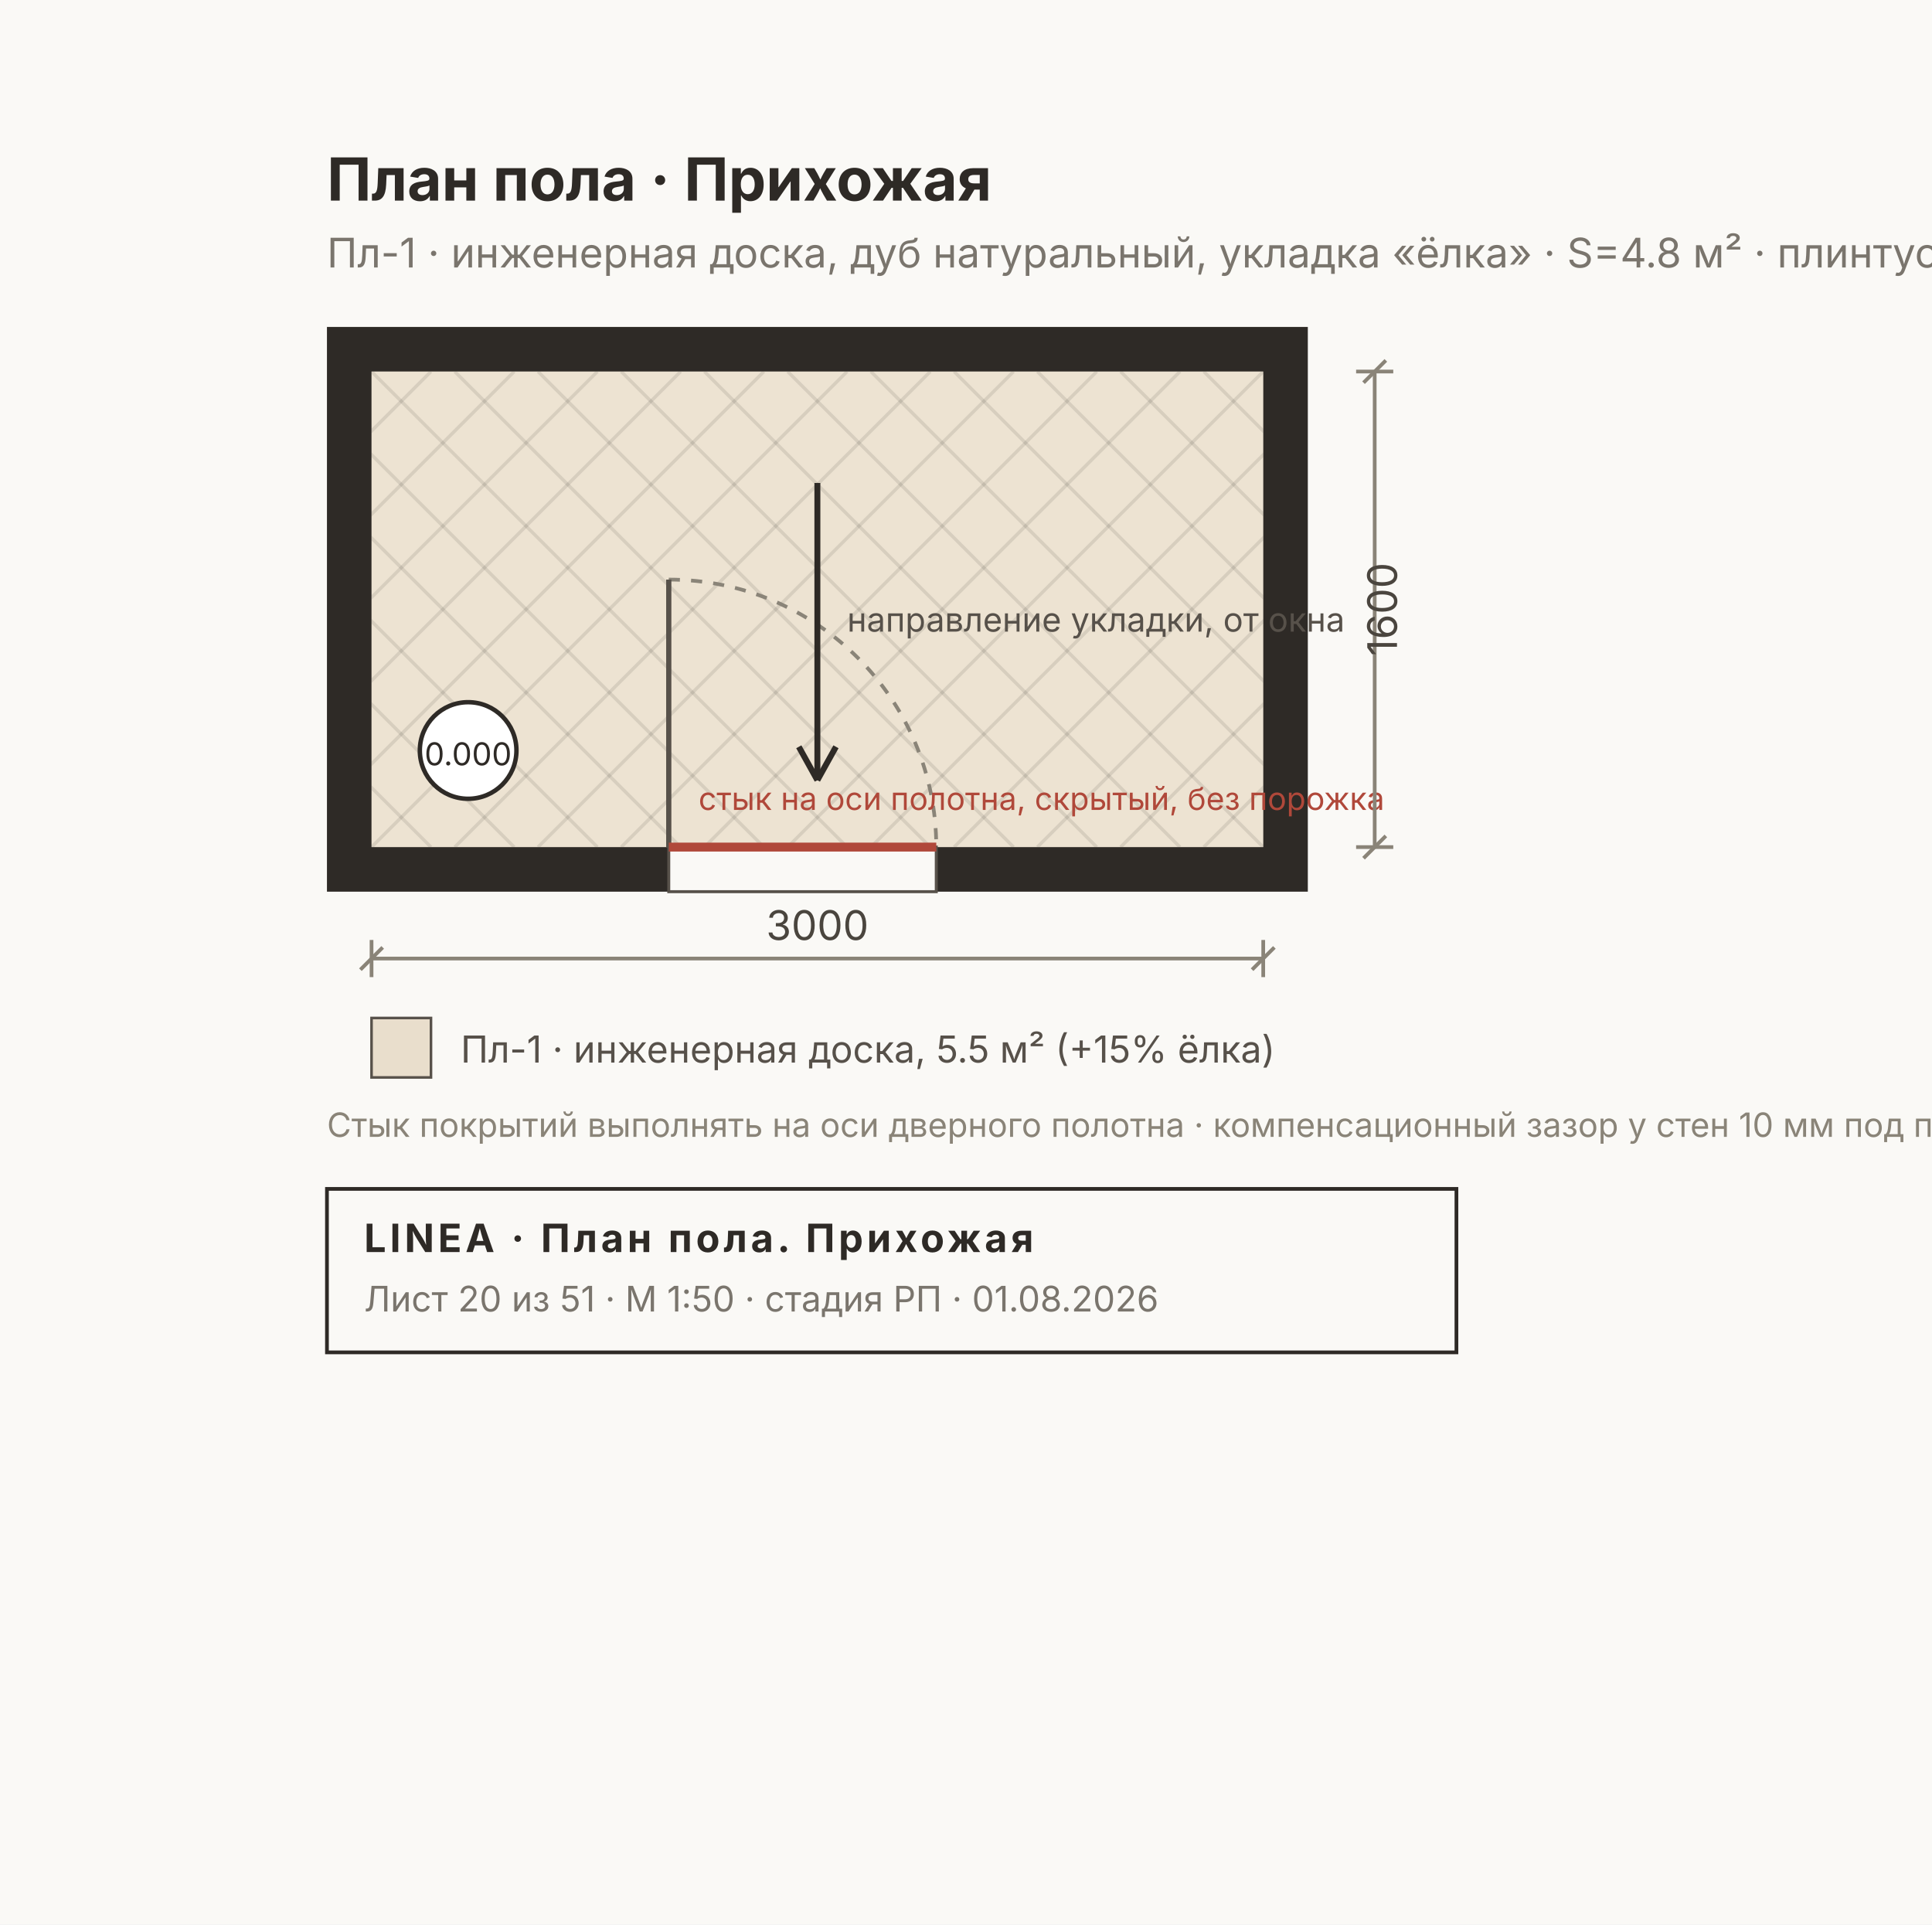
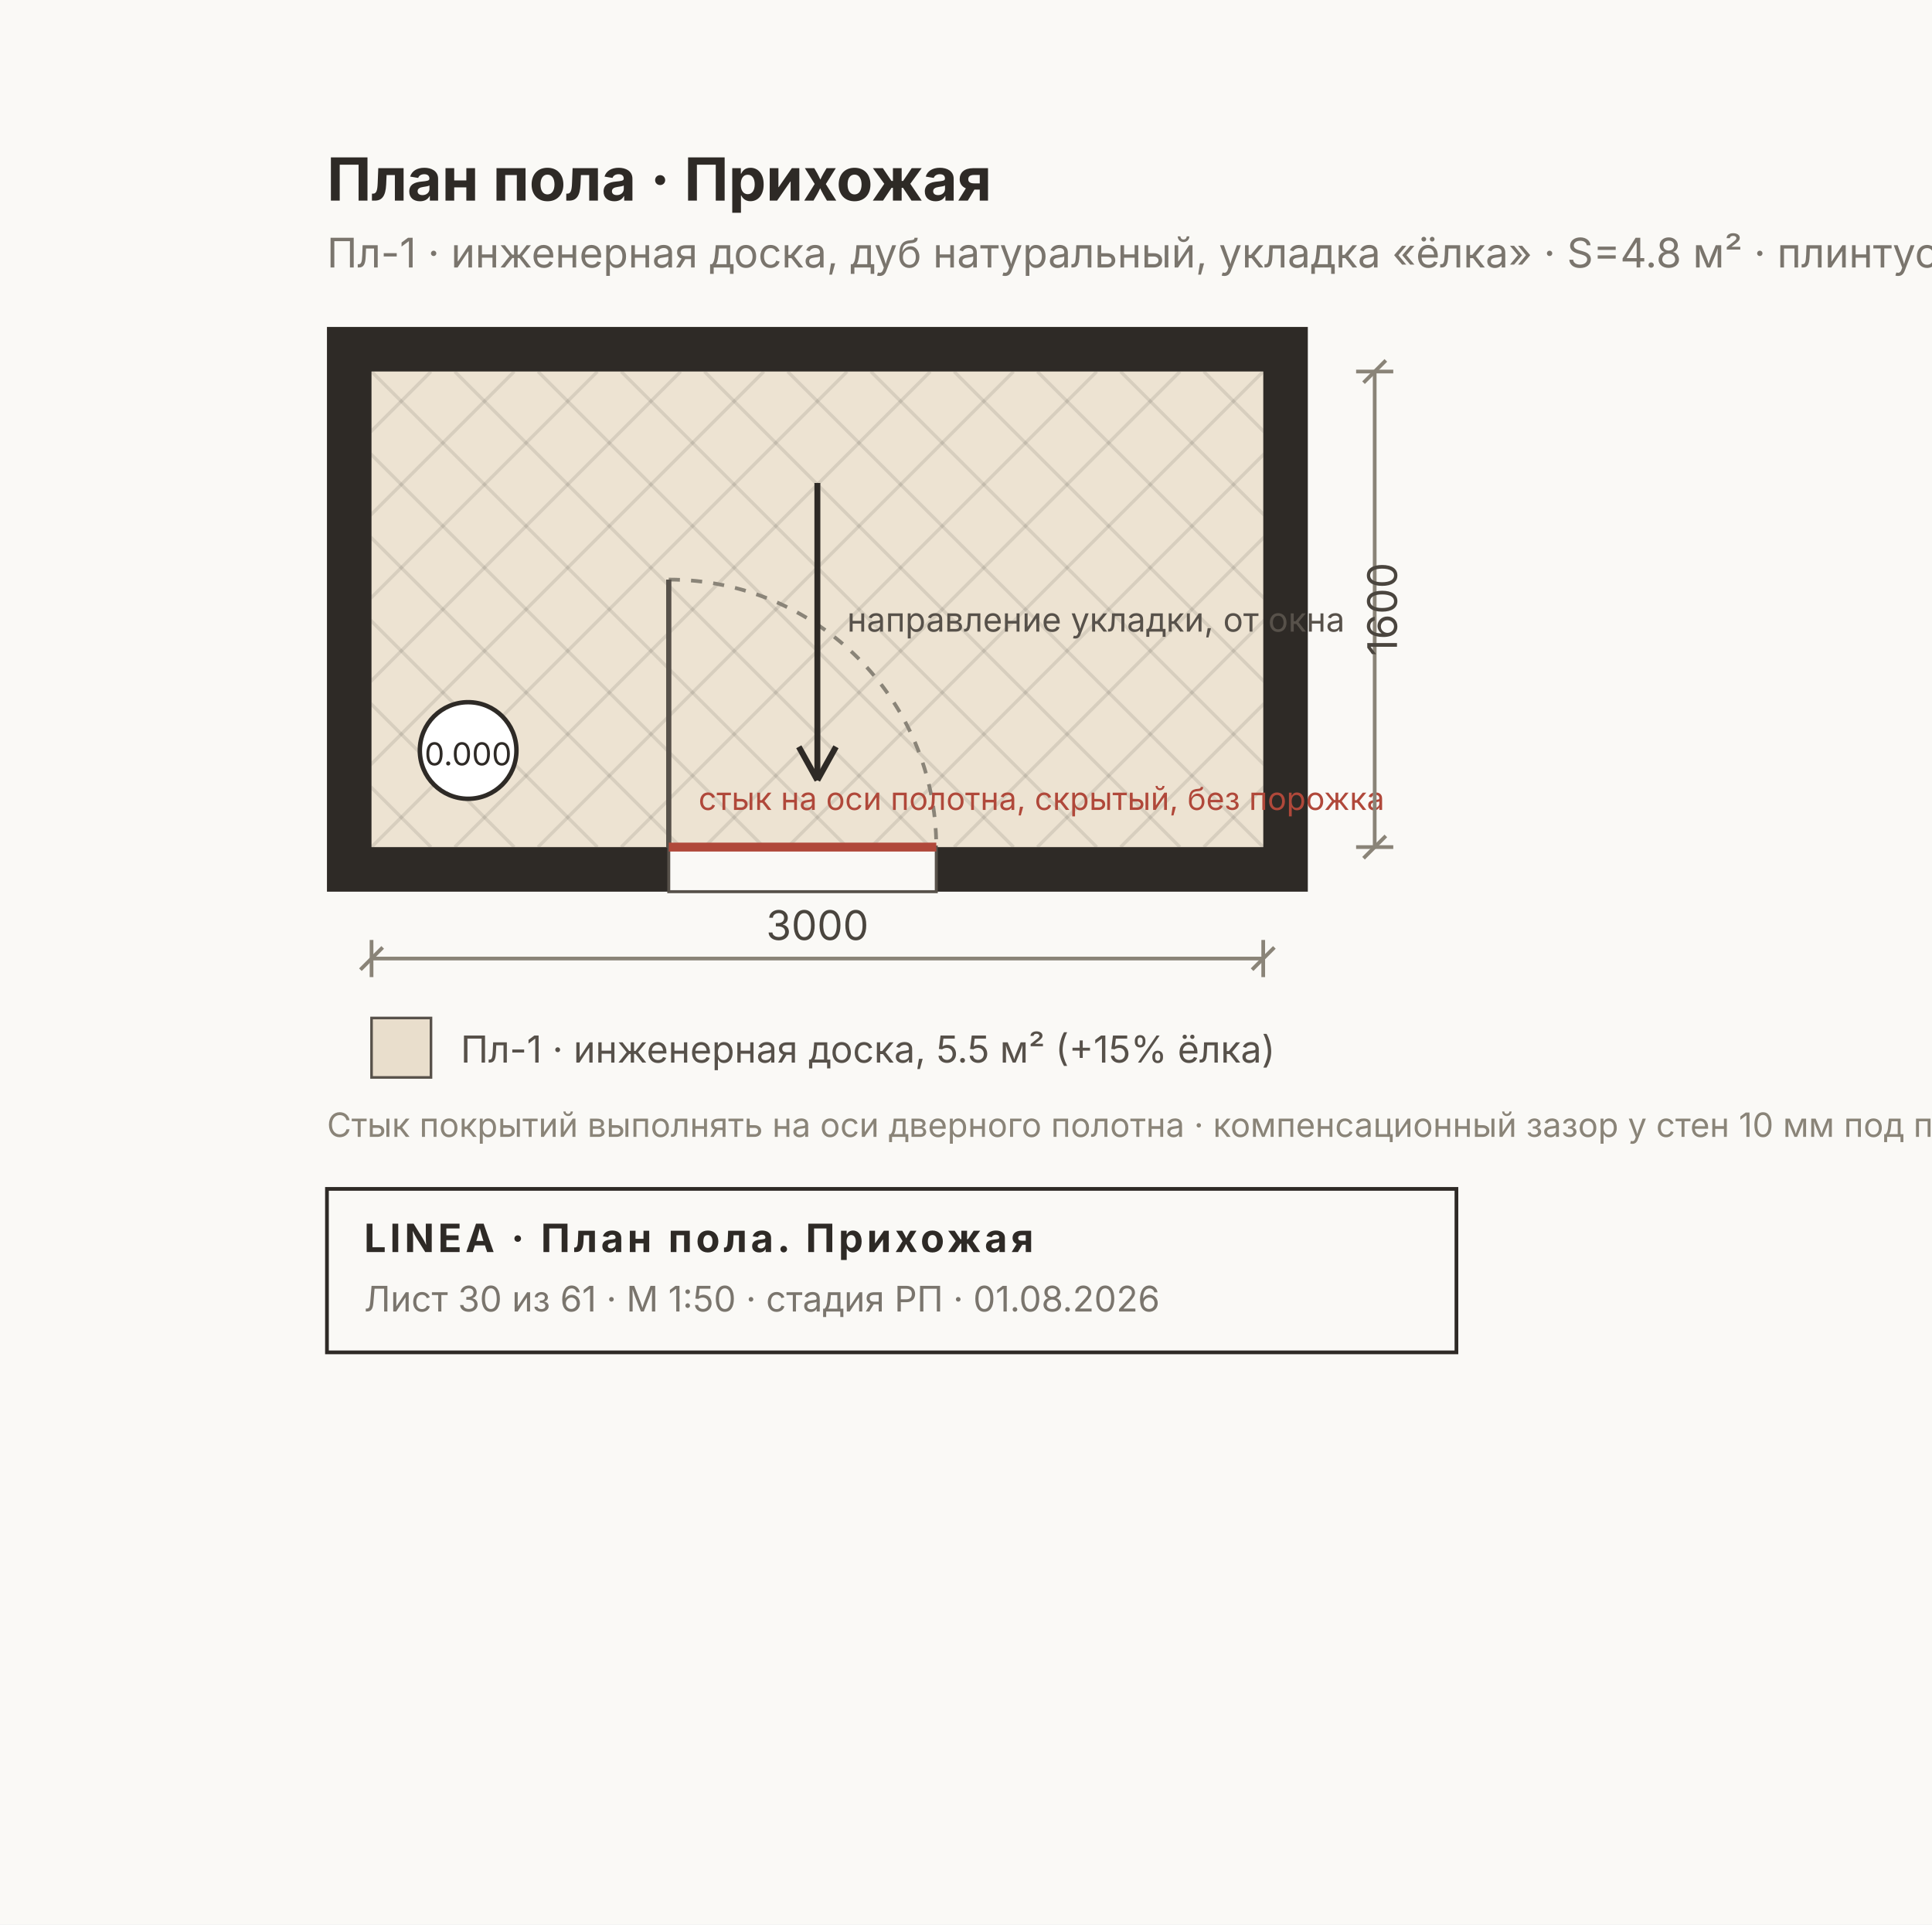
<svg xmlns="http://www.w3.org/2000/svg" width="520" height="518" viewBox="0 0 520 518" font-family="Inter, &quot;Helvetica Neue&quot;, Arial, sans-serif">
  <rect width="520" height="518" fill="#FAF9F6" />
  <rect x="88" y="88" width="264" height="152" fill="#2E2A26" />
  <rect x="100" y="100" width="240" height="128" fill="#FAF7F0" />
  <rect x="100" y="100" width="240" height="128" fill="#C8A97A40" />
  <clipPath id="fl5">
    <rect x="100" y="100" width="240" height="128" />
  </clipPath>
  <g clip-path="url(#fl5)">
    <line x1="-34.4" y1="100" x2="93.6" y2="228" stroke="#00000018" stroke-width="0.9" />
    <line x1="-34.4" y1="228" x2="93.6" y2="100" stroke="#00000018" stroke-width="0.9" />
    <line x1="-12" y1="100" x2="116" y2="228" stroke="#00000018" stroke-width="0.9" />
    <line x1="-12" y1="228" x2="116" y2="100" stroke="#00000018" stroke-width="0.9" />
    <line x1="10.4" y1="100" x2="138.4" y2="228" stroke="#00000018" stroke-width="0.9" />
    <line x1="10.4" y1="228" x2="138.4" y2="100" stroke="#00000018" stroke-width="0.9" />
    <line x1="32.8" y1="100" x2="160.8" y2="228" stroke="#00000018" stroke-width="0.9" />
    <line x1="32.8" y1="228" x2="160.8" y2="100" stroke="#00000018" stroke-width="0.9" />
    <line x1="55.2" y1="100" x2="183.2" y2="228" stroke="#00000018" stroke-width="0.9" />
    <line x1="55.2" y1="228" x2="183.2" y2="100" stroke="#00000018" stroke-width="0.9" />
    <line x1="77.6" y1="100" x2="205.6" y2="228" stroke="#00000018" stroke-width="0.9" />
    <line x1="77.6" y1="228" x2="205.6" y2="100" stroke="#00000018" stroke-width="0.9" />
    <line x1="100" y1="100" x2="228" y2="228" stroke="#00000018" stroke-width="0.9" />
    <line x1="100" y1="228" x2="228" y2="100" stroke="#00000018" stroke-width="0.9" />
    <line x1="122.4" y1="100" x2="250.4" y2="228" stroke="#00000018" stroke-width="0.9" />
    <line x1="122.4" y1="228" x2="250.4" y2="100" stroke="#00000018" stroke-width="0.9" />
    <line x1="144.8" y1="100" x2="272.8" y2="228" stroke="#00000018" stroke-width="0.9" />
    <line x1="144.8" y1="228" x2="272.8" y2="100" stroke="#00000018" stroke-width="0.9" />
    <line x1="167.2" y1="100" x2="295.2" y2="228" stroke="#00000018" stroke-width="0.9" />
    <line x1="167.2" y1="228" x2="295.2" y2="100" stroke="#00000018" stroke-width="0.9" />
    <line x1="189.6" y1="100" x2="317.6" y2="228" stroke="#00000018" stroke-width="0.9" />
    <line x1="189.6" y1="228" x2="317.6" y2="100" stroke="#00000018" stroke-width="0.9" />
    <line x1="212" y1="100" x2="340" y2="228" stroke="#00000018" stroke-width="0.9" />
    <line x1="212" y1="228" x2="340" y2="100" stroke="#00000018" stroke-width="0.9" />
    <line x1="234.4" y1="100" x2="362.4" y2="228" stroke="#00000018" stroke-width="0.9" />
    <line x1="234.4" y1="228" x2="362.4" y2="100" stroke="#00000018" stroke-width="0.9" />
    <line x1="256.8" y1="100" x2="384.8" y2="228" stroke="#00000018" stroke-width="0.9" />
    <line x1="256.8" y1="228" x2="384.8" y2="100" stroke="#00000018" stroke-width="0.9" />
    <line x1="279.2" y1="100" x2="407.2" y2="228" stroke="#00000018" stroke-width="0.9" />
    <line x1="279.2" y1="228" x2="407.2" y2="100" stroke="#00000018" stroke-width="0.9" />
    <line x1="301.6" y1="100" x2="429.6" y2="228" stroke="#00000018" stroke-width="0.9" />
    <line x1="301.6" y1="228" x2="429.6" y2="100" stroke="#00000018" stroke-width="0.9" />
    <line x1="324" y1="100" x2="452" y2="228" stroke="#00000018" stroke-width="0.9" />
    <line x1="324" y1="228" x2="452" y2="100" stroke="#00000018" stroke-width="0.9" />
    <line x1="346.4" y1="100" x2="474.4" y2="228" stroke="#00000018" stroke-width="0.9" />
    <line x1="346.4" y1="228" x2="474.4" y2="100" stroke="#00000018" stroke-width="0.9" />
    <line x1="368.8" y1="100" x2="496.8" y2="228" stroke="#00000018" stroke-width="0.9" />
    <line x1="368.8" y1="228" x2="496.8" y2="100" stroke="#00000018" stroke-width="0.9" />
    <line x1="391.2" y1="100" x2="519.2" y2="228" stroke="#00000018" stroke-width="0.9" />
    <line x1="391.2" y1="228" x2="519.2" y2="100" stroke="#00000018" stroke-width="0.9" />
    <line x1="413.6" y1="100" x2="541.6" y2="228" stroke="#00000018" stroke-width="0.9" />
    <line x1="413.6" y1="228" x2="541.6" y2="100" stroke="#00000018" stroke-width="0.9" />
    <line x1="436" y1="100" x2="564" y2="228" stroke="#00000018" stroke-width="0.9" />
    <line x1="436" y1="228" x2="564" y2="100" stroke="#00000018" stroke-width="0.9" />
    <line x1="458.4" y1="100" x2="586.4" y2="228" stroke="#00000018" stroke-width="0.9" />
    <line x1="458.4" y1="228" x2="586.4" y2="100" stroke="#00000018" stroke-width="0.9" />
  </g>
  <rect x="180" y="228" width="72" height="12" fill="#FAF9F6" stroke="#57514A" stroke-width="0.8" />
  <path d="M 180 156 A 72 72 0 0 1 252 228" fill="none" stroke="#8A8478" stroke-width="1" stroke-dasharray="3 3" />
  <line x1="180" y1="228" x2="180" y2="156" stroke="#57514A" stroke-width="1.4" />
  <line x1="180" y1="228" x2="252" y2="228" stroke="#B0483A" stroke-width="2.4" />
  <text x="188" y="218" font-size="8.5" fill="#B0483A">стык на оси полотна, скрытый, без порожка</text>
  <g stroke="#2E2A26" stroke-width="1.6" fill="none">
    <line x1="220" y1="130" x2="220" y2="210" />
    <path d="M 220 210 l -5 -9 M 220 210 l 5 -9" />
  </g>
  <text x="228" y="170" font-size="9" fill="#57514A">направление укладки, от окна</text>
  <g>
    <circle cx="126" cy="202" r="13" fill="#FFF" stroke="#2E2A26" stroke-width="1.2" />
    <text x="126" y="206" font-size="8.5" text-anchor="middle" fill="#2E2A26">0.000</text>
  </g>
  <text x="88" y="54" font-size="16" font-weight="700" fill="#2E2A26">План пола · Прихожая</text>
  <text x="88" y="72" font-size="11" fill="#7A756D">Пл-1 · инженерная доска, дуб натуральный, укладка «ёлка» · S=4.8 м² · плинтус 8.3 м.п.</text>
  <g stroke="#8A8478" stroke-width="1" fill="none">
    <line x1="100" y1="258" x2="340" y2="258" />
    <line x1="100" y1="253" x2="100" y2="263" />
    <line x1="340" y1="253" x2="340" y2="263" />
    <line x1="97" y1="261" x2="103" y2="255" />
    <line x1="337" y1="261" x2="343" y2="255" />
  </g>
  <text x="220" y="253" font-size="11" fill="#4A453E" text-anchor="middle">3000</text>
  <g stroke="#8A8478" stroke-width="1" fill="none">
    <line x1="370" y1="100" x2="370" y2="228" />
    <line x1="365" y1="100" x2="375" y2="100" />
    <line x1="365" y1="228" x2="375" y2="228" />
    <line x1="367" y1="103" x2="373" y2="97" />
    <line x1="367" y1="231" x2="373" y2="225" />
  </g>
  <text x="376" y="164" font-size="11" fill="#4A453E" transform="rotate(-90 376 164)" text-anchor="middle">1600</text>
  <g font-size="10" fill="#57514A">
    <rect x="100" y="274" width="16" height="16" fill="#C8A97A55" stroke="#57514A" stroke-width="0.7" />
    <text x="124" y="286">Пл-1 · инженерная доска, 5.5 м² (+15% ёлка)</text>
  </g>
  <text x="88" y="306" font-size="9" fill="#8A8478">Стык покрытий выполнять на оси дверного полотна · компенсационный зазор у стен 10 мм под плинтус</text>
  <g>
    <rect x="88" y="320" width="304" height="44" fill="none" stroke="#2E2A26" stroke-width="1" />
    <text x="98" y="337" font-size="10.5" font-weight="700" fill="#2E2A26" letter-spacing="1">LINEA · План пола. Прихожая</text>
-     <text x="98" y="353" font-size="9.5" fill="#7A756D">Лист 20 из 51 · М 1:50 · стадия РП · 01.08.2026</text>
+     <text x="98" y="353" font-size="9.5" fill="#7A756D">Лист 30 из 61 · М 1:50 · стадия РП · 01.08.2026</text>
  </g>
</svg>
